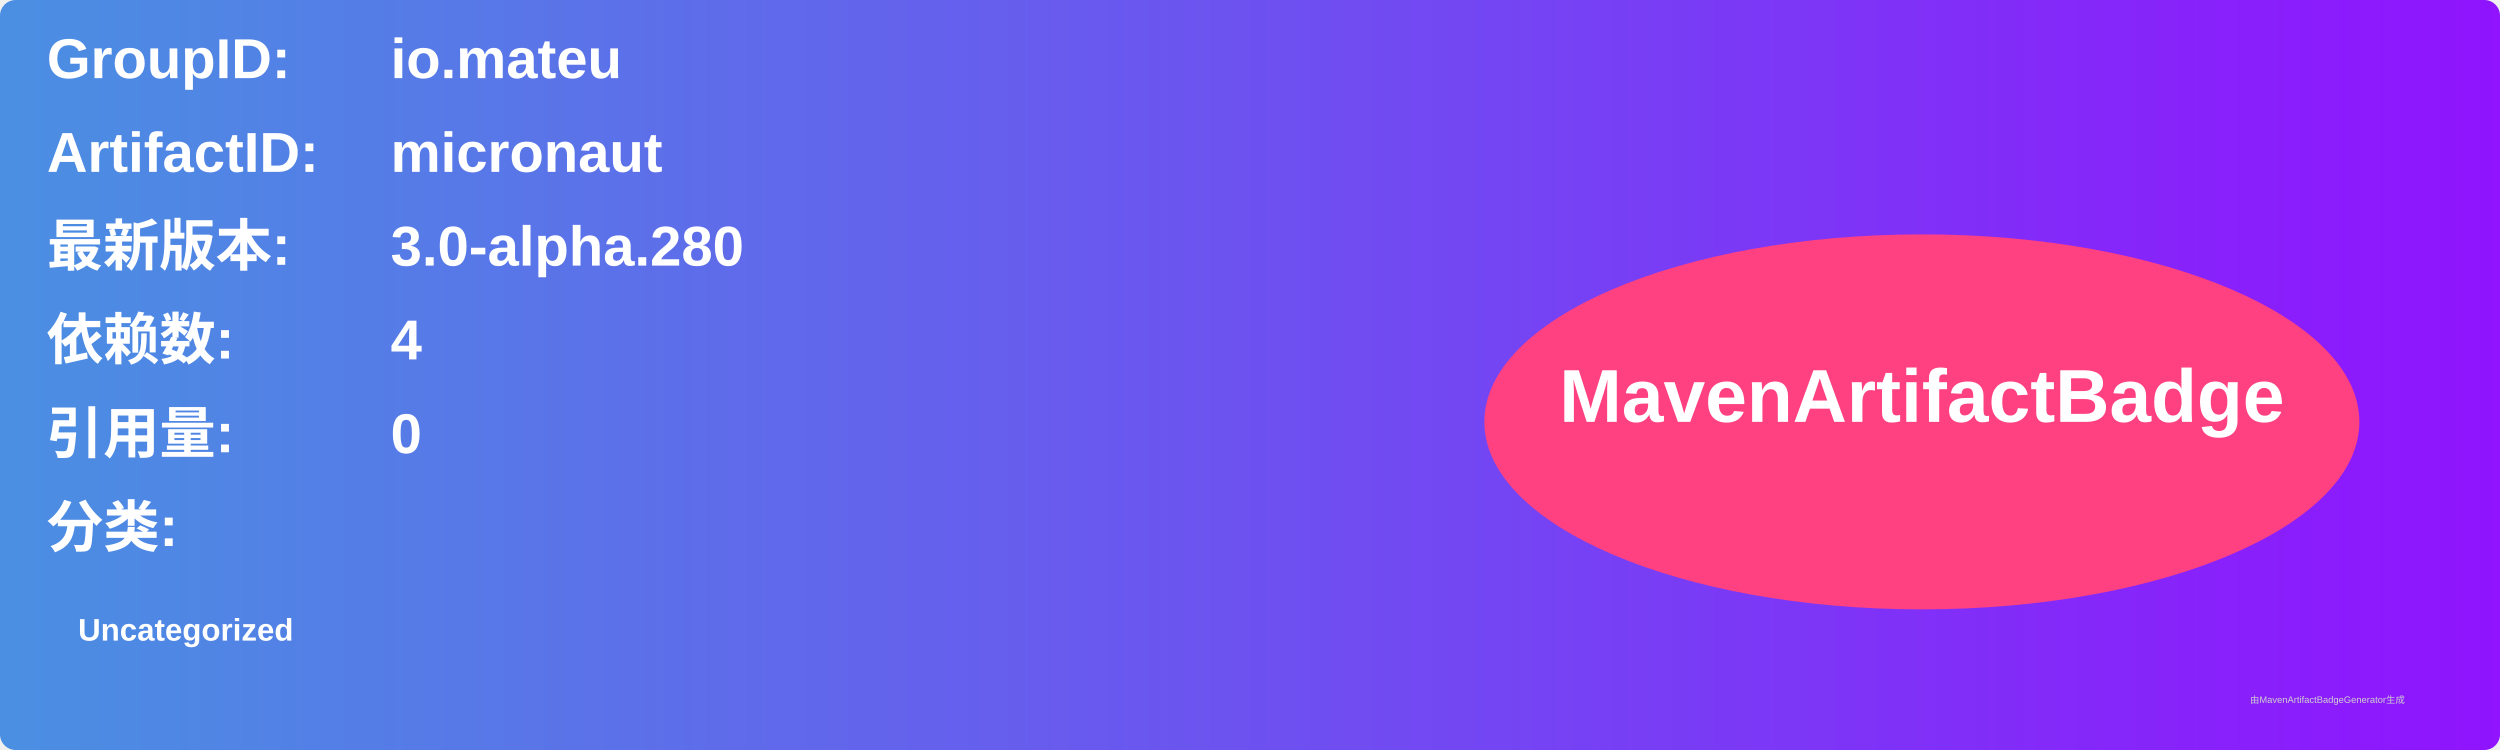
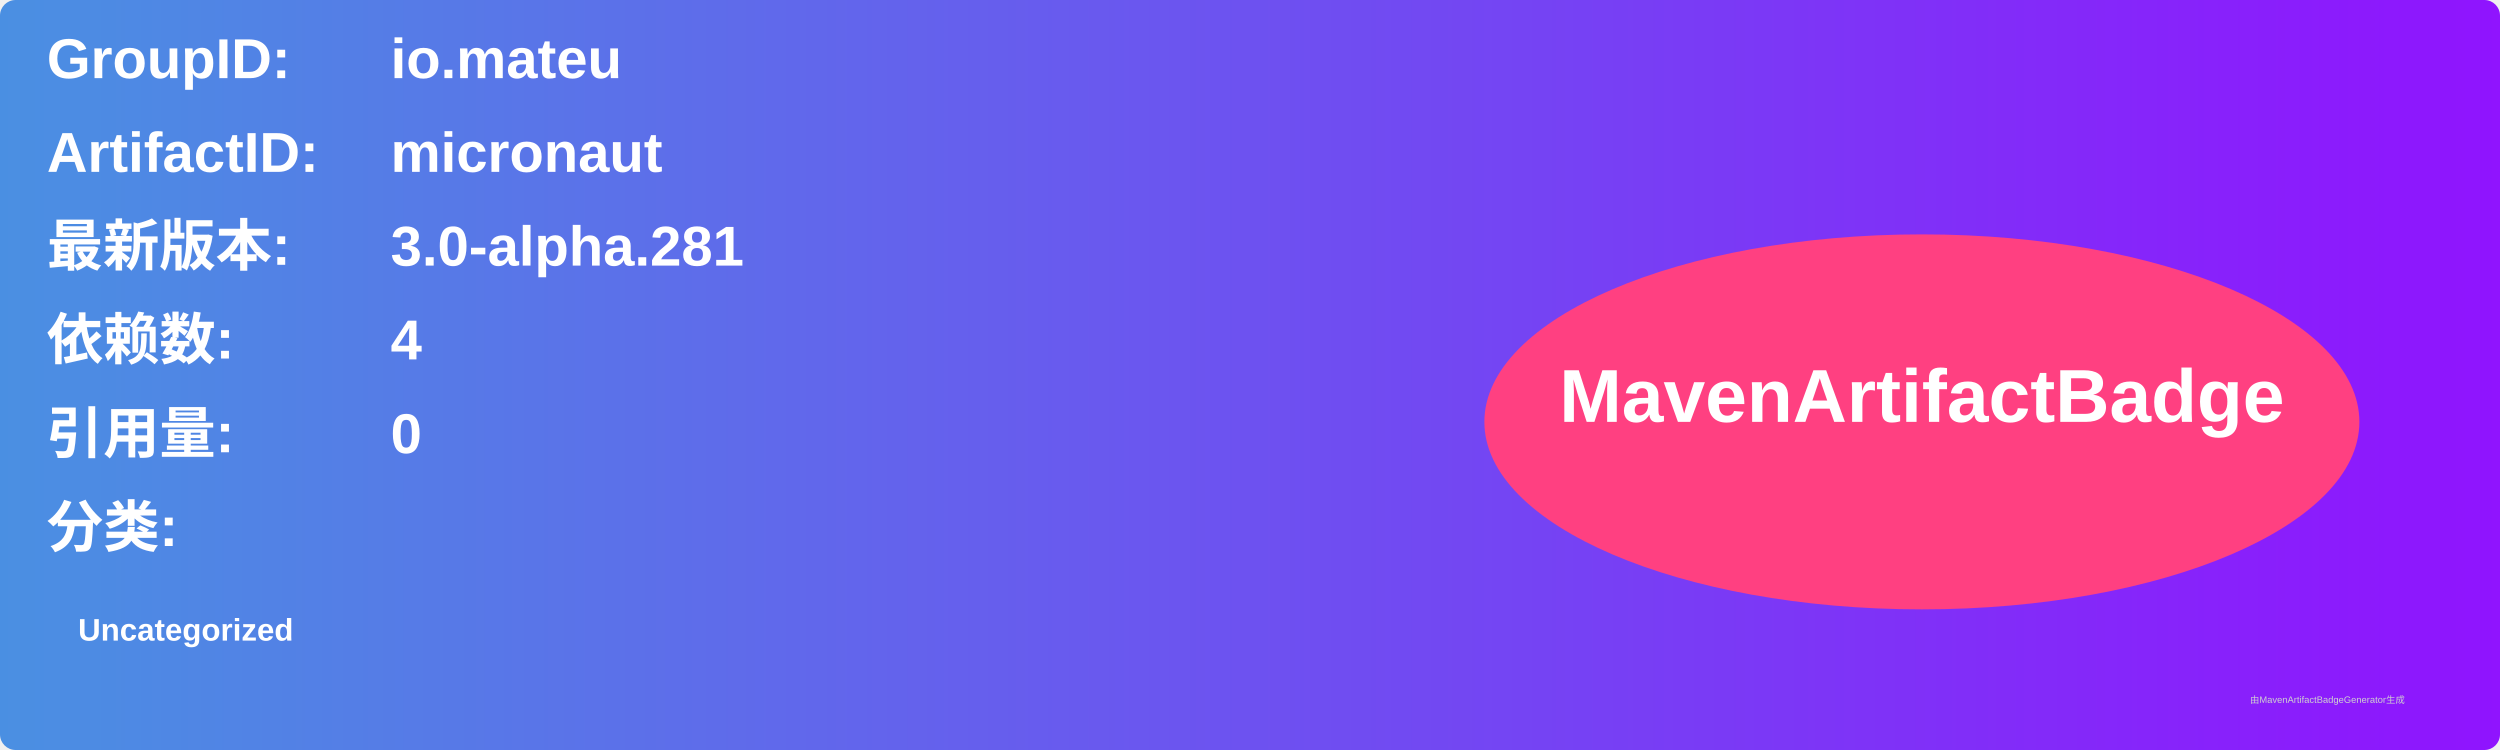
<svg xmlns="http://www.w3.org/2000/svg" width="800" height="240" viewBox="0 0 800 240">
  <linearGradient id="grad" x1="0%" y1="0%" x2="100%" y2="0%">
    <stop offset="0%" stop-color="#4a90e2" />
    <stop offset="100%" stop-color="#9013fe" />
  </linearGradient>
  <rect width="100%" height="100%" rx="5" ry="5" fill="url(#grad)" />
  <g transform="translate(15, 15)">
    <text x="0" y="10" font-family="Arial" font-size="18" fill="white" font-weight="bold" width="260">GroupID:</text>
    <text x="110" y="10" font-family="Arial" font-size="18" fill="white" font-weight="bold" width="460">io.mateu</text>
    <text x="0" y="40" font-family="Arial" font-size="18" fill="white" font-weight="bold" width="260">ArtifactID:</text>
    <text x="110" y="40" font-family="Arial" font-size="18" fill="white" font-weight="bold" width="460">micronaut</text>
    <text x="0" y="70" font-family="Arial" font-size="18" fill="white" font-weight="bold">最新版本:</text>
    <text x="110" y="70" font-family="Arial" font-size="18" fill="white" font-weight="bold">
-       <tspan font-weight="bold">3.0-alpha.280</tspan>
+       <tspan font-weight="bold">3.0-alpha.281</tspan>
    </text>
    <text x="0" y="100" font-family="Arial" font-size="18" fill="white" font-weight="bold">依赖数: </text>
    <text x="110" y="100" font-family="Arial" font-size="18" fill="white">
      <tspan font-weight="bold">4</tspan>
    </text>
    <text x="0" y="130" font-family="Arial" font-size="18" fill="white" font-weight="bold">引用量: </text>
    <text x="110" y="130" font-family="Arial" font-size="18" fill="white">
      <tspan font-weight="bold">0</tspan>
    </text>
    <text x="0" y="160" font-family="Arial" font-size="18" fill="white" font-weight="bold">分类:</text>
    <text x="10" y="190" font-family="Arial" font-size="10" fill="white">
      <tspan font-weight="bold">Uncategorized</tspan>
    </text>
    <ellipse cx="600" cy="120" rx="140" ry="60" fill="#ff4081" />
    <text x="600" y="120" text-anchor="middle" font-family="Arial" font-size="24" fill="white" font-weight="bold">MavenArtifactBadge</text>
  </g>
  <text x="720" y="225" font-family="Arial" font-size="3" fill="#d0d0d0">由MavenArtifactBadgeGenerator生成</text>
</svg>
